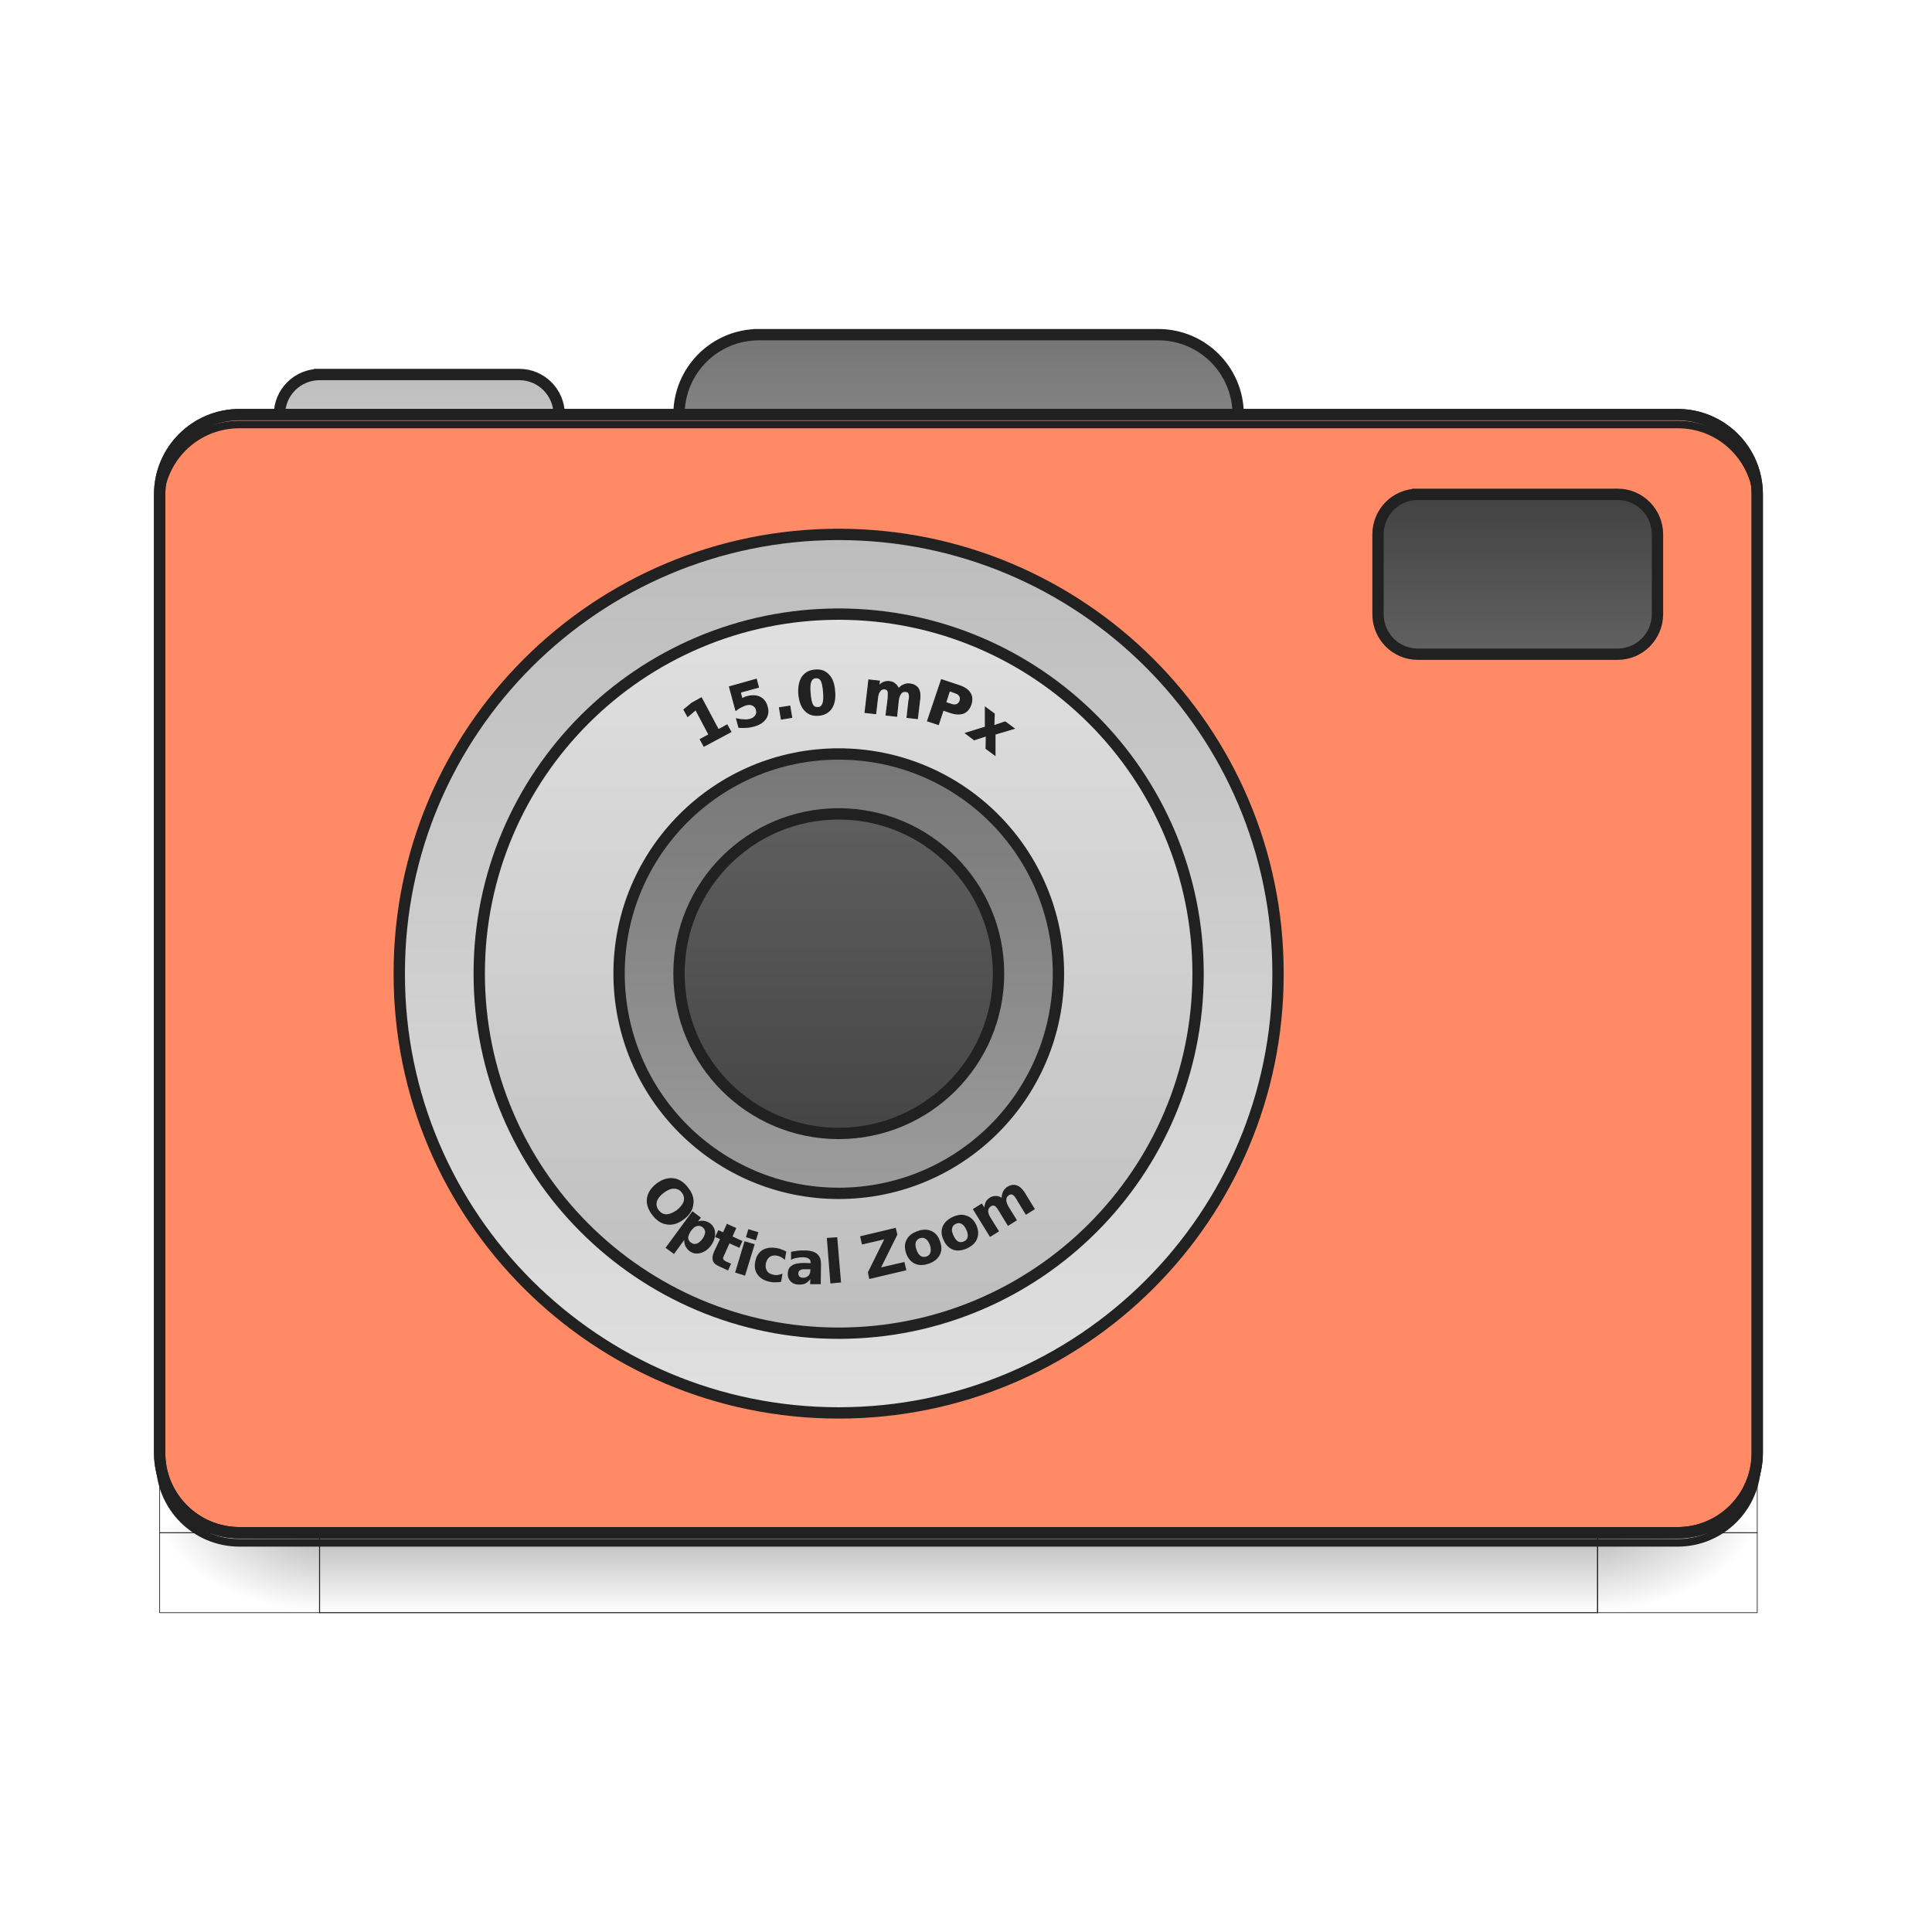
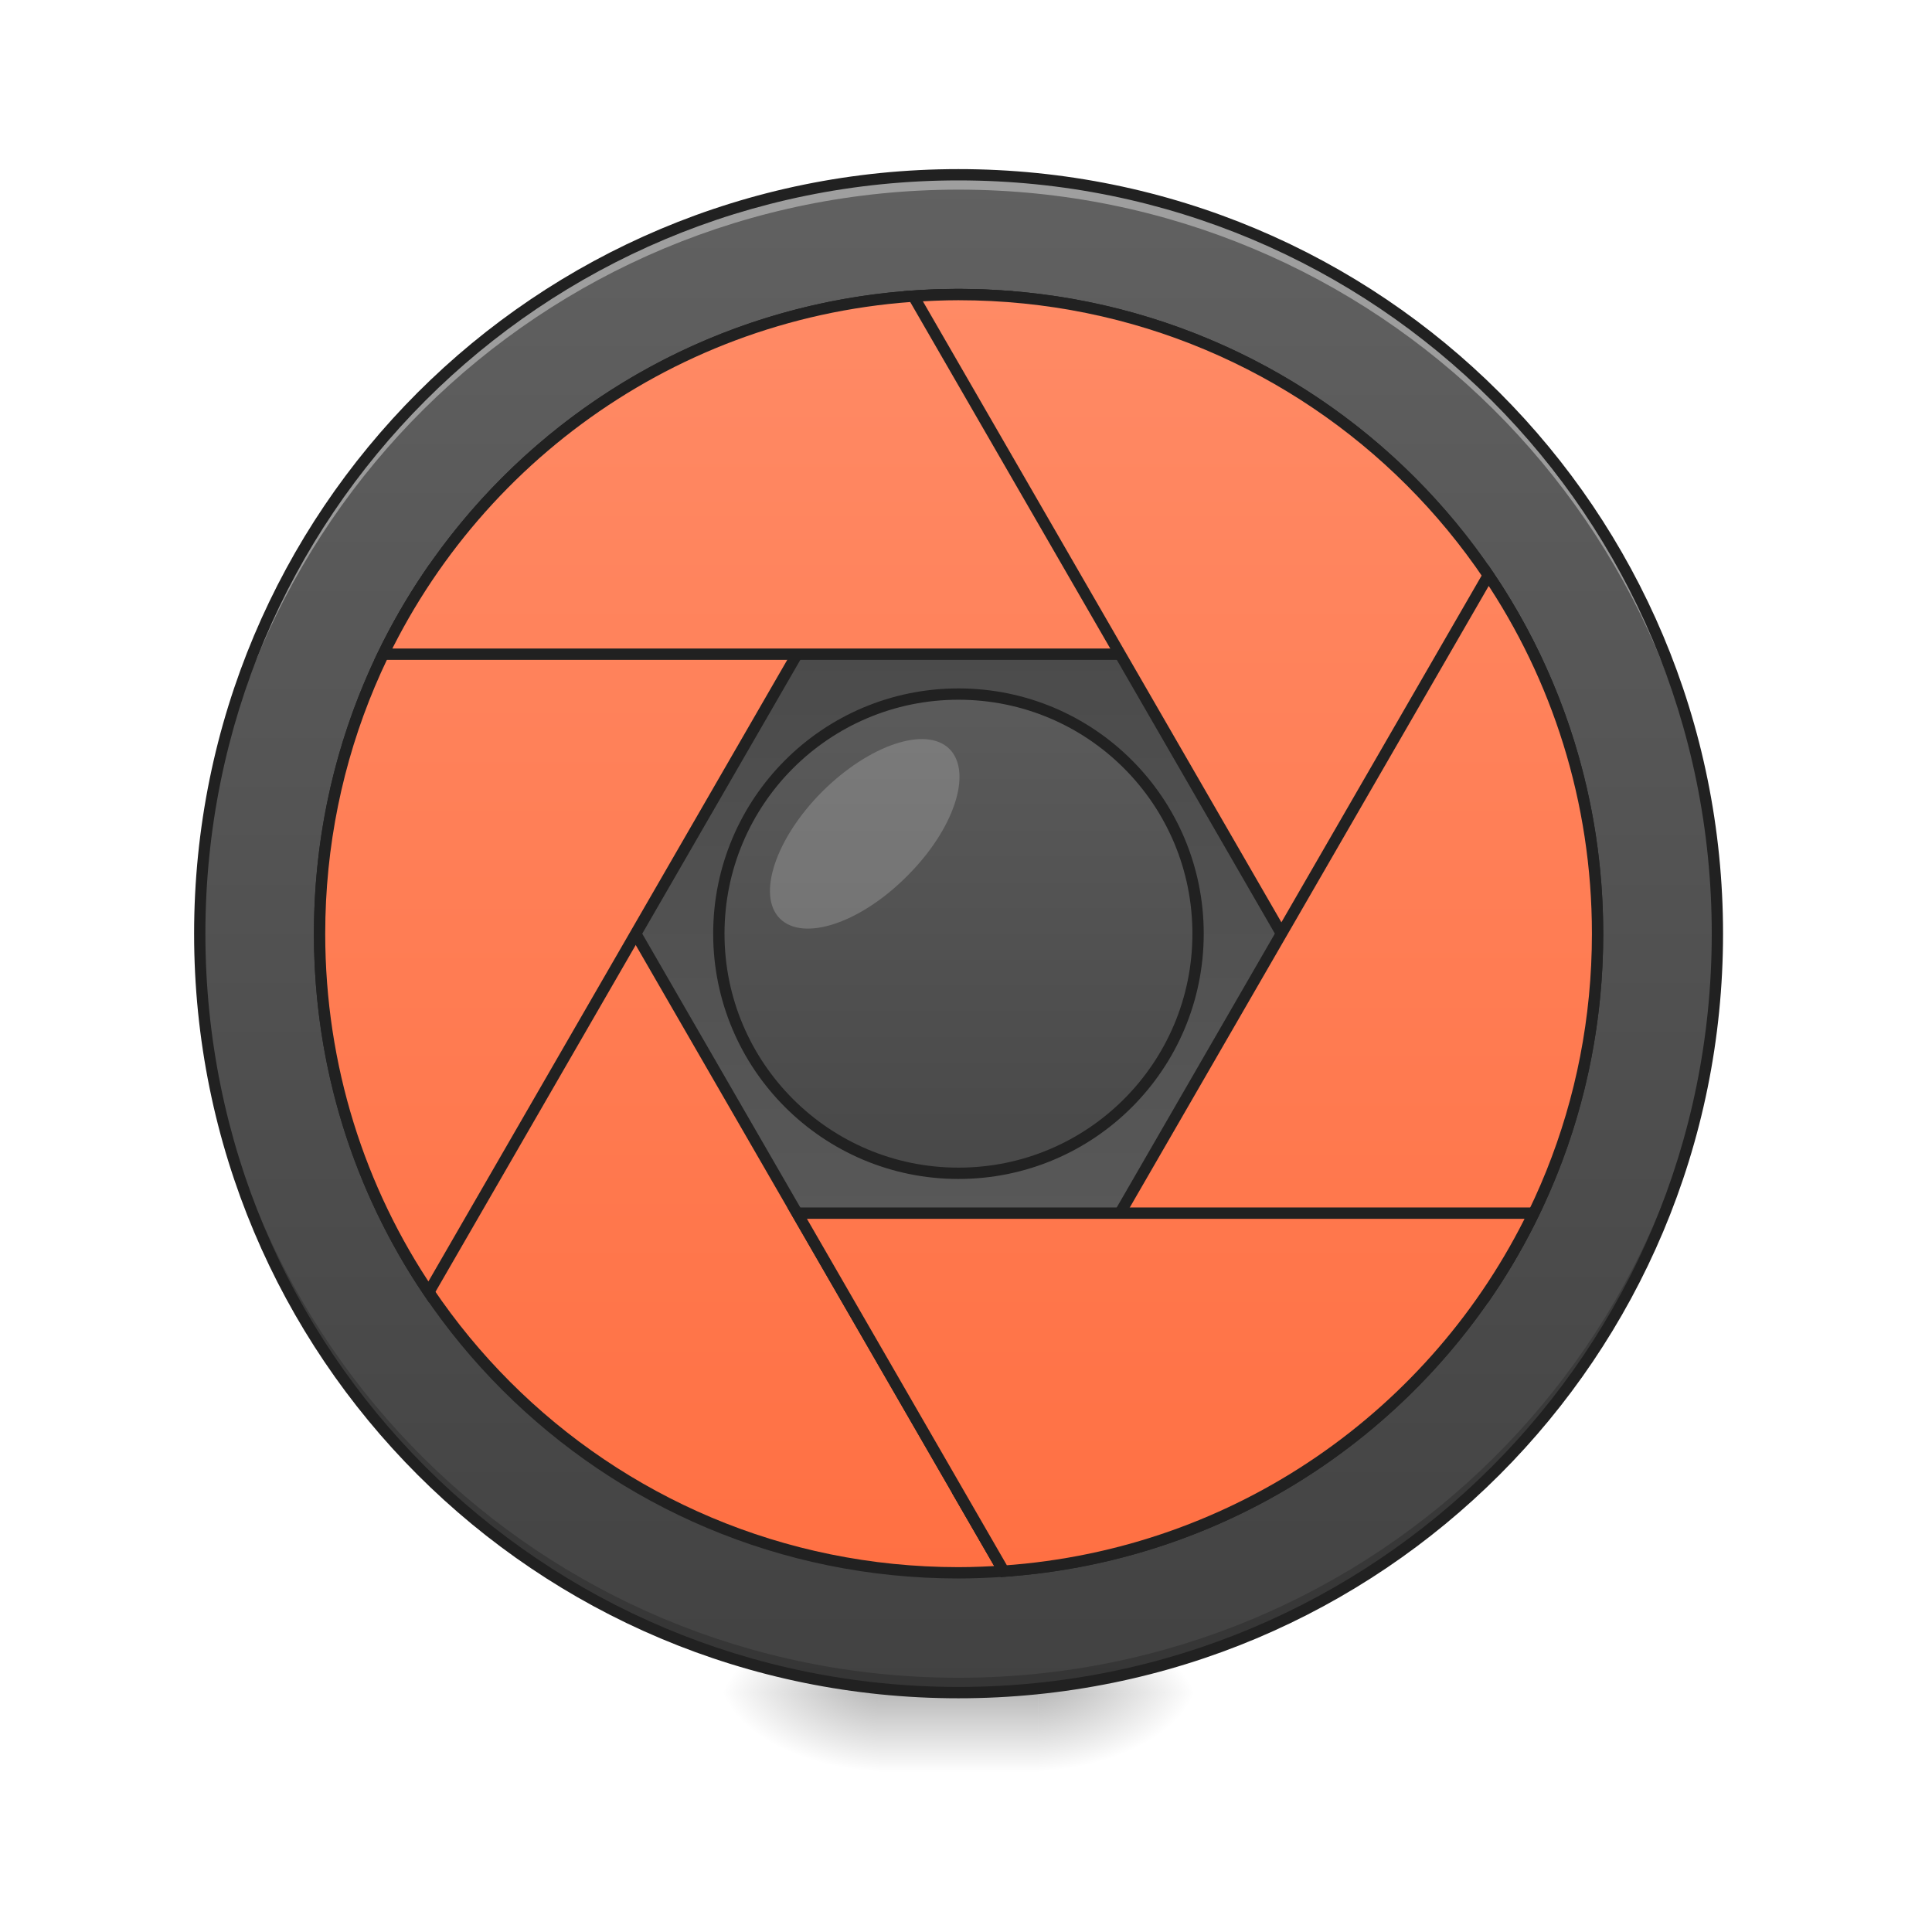
<svg xmlns="http://www.w3.org/2000/svg" width="32pt" height="32pt" viewBox="0 0 32 32" version="1.1">
  <defs>
-     <linearGradient id="linear0" gradientUnits="userSpaceOnUse" x1="254" y1="233.5" x2="254" y2="254.667" gradientTransform="matrix(1,0,0,1,-963.0834,423.3333)">
-       <stop offset="0" style="stop-color:rgb(0%,0%,0%);stop-opacity:0.275;" />
-       <stop offset="1" style="stop-color:rgb(0%,0%,0%);stop-opacity:0;" />
-     </linearGradient>
-     <radialGradient id="radial0" gradientUnits="userSpaceOnUse" cx="450.909" cy="189.579" fx="450.909" fy="189.579" r="21.167" gradientTransform="matrix(0.00000278646,1.25,-2.25,0.00000162446,-118.4892,-1225.761)">
+     <radialGradient id="radial0" gradientUnits="userSpaceOnUse" cx="450.909" cy="189.579" fx="450.909" fy="189.579" r="21.167" gradientTransform="matrix(0.00000017417,-0.0781325,-0.140638,-0.000000101539,43.53087,63.59533)">
      <stop offset="0" style="stop-color:rgb(0%,0%,0%);stop-opacity:0.314;" />
      <stop offset="0.222" style="stop-color:rgb(0%,0%,0%);stop-opacity:0.275;" />
      <stop offset="1" style="stop-color:rgb(0%,0%,0%);stop-opacity:0;" />
    </radialGradient>
-     <radialGradient id="radial1" gradientUnits="userSpaceOnUse" cx="450.909" cy="189.579" fx="450.909" fy="189.579" r="21.167" gradientTransform="matrix(0.00000278646,1.25,-2.25,0.00000162446,1299.677,87.90515)">
+     <radialGradient id="radial1" gradientUnits="userSpaceOnUse" cx="450.909" cy="189.579" fx="450.909" fy="189.579" r="21.167" gradientTransform="matrix(-0.00000017417,0.0781325,0.140638,0.000000101539,-11.77784,-7.527482)">
      <stop offset="0" style="stop-color:rgb(0%,0%,0%);stop-opacity:0.314;" />
      <stop offset="0.222" style="stop-color:rgb(0%,0%,0%);stop-opacity:0.275;" />
      <stop offset="1" style="stop-color:rgb(0%,0%,0%);stop-opacity:0;" />
    </radialGradient>
-     <radialGradient id="radial2" gradientUnits="userSpaceOnUse" cx="450.909" cy="189.579" fx="450.909" fy="189.579" r="21.167" gradientTransform="matrix(0.00000278646,1.25,-2.25,0.00000162446,1299.677,-1225.761)">
+     <radialGradient id="radial2" gradientUnits="userSpaceOnUse" cx="450.909" cy="189.579" fx="450.909" fy="189.579" r="21.167" gradientTransform="matrix(-0.00000017417,-0.0781325,0.140638,-0.000000101539,-11.77784,63.59533)">
      <stop offset="0" style="stop-color:rgb(0%,0%,0%);stop-opacity:0.314;" />
      <stop offset="0.222" style="stop-color:rgb(0%,0%,0%);stop-opacity:0.275;" />
      <stop offset="1" style="stop-color:rgb(0%,0%,0%);stop-opacity:0;" />
    </radialGradient>
-     <radialGradient id="radial3" gradientUnits="userSpaceOnUse" cx="450.909" cy="189.579" fx="450.909" fy="189.579" r="21.167" gradientTransform="matrix(0.00000278646,1.25,-2.25,0.00000162446,-118.4893,87.90514)">
+     <radialGradient id="radial3" gradientUnits="userSpaceOnUse" cx="450.909" cy="189.579" fx="450.909" fy="189.579" r="21.167" gradientTransform="matrix(0.00000017417,0.0781325,-0.140638,0.000000101539,43.53087,-7.527483)">
      <stop offset="0" style="stop-color:rgb(0%,0%,0%);stop-opacity:0.314;" />
      <stop offset="0.222" style="stop-color:rgb(0%,0%,0%);stop-opacity:0.275;" />
      <stop offset="1" style="stop-color:rgb(0%,0%,0%);stop-opacity:0;" />
    </radialGradient>
-     <linearGradient id="linear1" gradientUnits="userSpaceOnUse" x1="254" y1="-126.333" x2="254" y2="-62.833">
-       <stop offset="0" style="stop-color:rgb(45.882%,45.882%,45.882%);stop-opacity:1;" />
-       <stop offset="1" style="stop-color:rgb(61.961%,61.961%,61.961%);stop-opacity:1;" />
+     <linearGradient id="linear0" gradientUnits="userSpaceOnUse" x1="255.323" y1="233.5" x2="255.323" y2="254.667" gradientTransform="matrix(0.0133601,0,0,0.062506,12.46539,13.43878)">
+       <stop offset="0" style="stop-color:rgb(0%,0%,0%);stop-opacity:0.275;" />
+       <stop offset="1" style="stop-color:rgb(0%,0%,0%);stop-opacity:0;" />
    </linearGradient>
-     <linearGradient id="linear2" gradientUnits="userSpaceOnUse" x1="254" y1="-115.75" x2="254" y2="-62.833" gradientTransform="matrix(1,0,0,1,-105.8333,0.00000550586)">
-       <stop offset="0" style="stop-color:rgb(74.118%,74.118%,74.118%);stop-opacity:1;" />
-       <stop offset="1" style="stop-color:rgb(87.843%,87.843%,87.843%);stop-opacity:1;" />
-     </linearGradient>
-     <linearGradient id="linear3" gradientUnits="userSpaceOnUse" x1="201.083" y1="-84" x2="201.083" y2="170" gradientTransform="matrix(0.916667,0,0,0.916667,18.52085,3.583327)">
-       <stop offset="0" style="stop-color:rgb(74.118%,74.118%,74.118%);stop-opacity:1;" />
-       <stop offset="1" style="stop-color:rgb(87.843%,87.843%,87.843%);stop-opacity:1;" />
-     </linearGradient>
-     <linearGradient id="linear4" gradientUnits="userSpaceOnUse" x1="222.25" y1="159.417" x2="222.25" y2="-73.417" gradientTransform="matrix(0.818182,0,0,0.818182,40.40908,7.818183)">
-       <stop offset="0" style="stop-color:rgb(74.118%,74.118%,74.118%);stop-opacity:1;" />
-       <stop offset="1" style="stop-color:rgb(87.843%,87.843%,87.843%);stop-opacity:1;" />
-     </linearGradient>
-     <linearGradient id="linear5" gradientUnits="userSpaceOnUse" x1="215.194" y1="-41.667" x2="215.194" y2="127.667" gradientTransform="matrix(0.75,0,0,0.75,55.56253,10.75)">
-       <stop offset="0" style="stop-color:rgb(45.882%,45.882%,45.882%);stop-opacity:1;" />
-       <stop offset="1" style="stop-color:rgb(61.961%,61.961%,61.961%);stop-opacity:1;" />
-     </linearGradient>
-     <linearGradient id="linear6" gradientUnits="userSpaceOnUse" x1="222.25" y1="-41.667" x2="222.25" y2="127.667" gradientTransform="matrix(0.625,0,0,0.625,83.34375,16.125)">
+     <linearGradient id="linear1" gradientUnits="userSpaceOnUse" x1="254" y1="-168.667" x2="254" y2="233.5" gradientTransform="matrix(0.062506,0,0,0.062506,0,13.43878)">
      <stop offset="0" style="stop-color:rgb(38.039%,38.039%,38.039%);stop-opacity:1;" />
      <stop offset="1" style="stop-color:rgb(25.882%,25.882%,25.882%);stop-opacity:1;" />
    </linearGradient>
-     <linearGradient id="linear7" gradientUnits="userSpaceOnUse" x1="402.167" y1="-41.667" x2="402.167" y2="-84">
+     <linearGradient id="linear2" gradientUnits="userSpaceOnUse" x1="254" y1="-31.083" x2="254" y2="95.917" gradientTransform="matrix(0.1771,0,0,-0.1771,-29.10695,21.20602)">
+       <stop offset="0" style="stop-color:rgb(38.039%,38.039%,38.039%);stop-opacity:1;" />
+       <stop offset="1" style="stop-color:rgb(25.882%,25.882%,25.882%);stop-opacity:1;" />
+     </linearGradient>
+     <linearGradient id="linear3" gradientUnits="userSpaceOnUse" x1="254" y1="-136.917" x2="254" y2="201.75" gradientTransform="matrix(3.779528,0,0,3.779528,-0.000000262818,812.5984)">
+       <stop offset="0" style="stop-color:rgb(100%,54.118%,39.608%);stop-opacity:1;" />
+       <stop offset="1" style="stop-color:rgb(100%,43.922%,26.275%);stop-opacity:1;" />
+     </linearGradient>
+     <linearGradient id="linear4" gradientUnits="userSpaceOnUse" x1="254" y1="-136.917" x2="254" y2="201.75" gradientTransform="matrix(3.779528,0,0,3.779528,0.0000150706,812.5984)">
+       <stop offset="0" style="stop-color:rgb(100%,54.118%,39.608%);stop-opacity:1;" />
+       <stop offset="1" style="stop-color:rgb(100%,43.922%,26.275%);stop-opacity:1;" />
+     </linearGradient>
+     <linearGradient id="linear5" gradientUnits="userSpaceOnUse" x1="254" y1="-136.917" x2="254" y2="201.75" gradientTransform="matrix(3.779528,0,0,3.779528,0.0000122325,812.5984)">
+       <stop offset="0" style="stop-color:rgb(100%,54.118%,39.608%);stop-opacity:1;" />
+       <stop offset="1" style="stop-color:rgb(100%,43.922%,26.275%);stop-opacity:1;" />
+     </linearGradient>
+     <linearGradient id="linear6" gradientUnits="userSpaceOnUse" x1="254" y1="-136.917" x2="254" y2="201.75" gradientTransform="matrix(3.779528,0,0,3.779528,0.0000114517,812.5984)">
+       <stop offset="0" style="stop-color:rgb(100%,54.118%,39.608%);stop-opacity:1;" />
+       <stop offset="1" style="stop-color:rgb(100%,43.922%,26.275%);stop-opacity:1;" />
+     </linearGradient>
+     <linearGradient id="linear7" gradientUnits="userSpaceOnUse" x1="254" y1="-136.917" x2="254" y2="201.75" gradientTransform="matrix(3.779528,0,0,3.779528,0.00000924297,812.5984)">
+       <stop offset="0" style="stop-color:rgb(100%,54.118%,39.608%);stop-opacity:1;" />
+       <stop offset="1" style="stop-color:rgb(100%,43.922%,26.275%);stop-opacity:1;" />
+     </linearGradient>
+     <linearGradient id="linear8" gradientUnits="userSpaceOnUse" x1="254" y1="-136.917" x2="254" y2="201.75" gradientTransform="matrix(3.779528,0,0,3.779528,0.0000140149,812.5984)">
+       <stop offset="0" style="stop-color:rgb(100%,54.118%,39.608%);stop-opacity:1;" />
+       <stop offset="1" style="stop-color:rgb(100%,43.922%,26.275%);stop-opacity:1;" />
+     </linearGradient>
+     <linearGradient id="linear9" gradientUnits="userSpaceOnUse" x1="254" y1="-73.417" x2="254" y2="138.25">
      <stop offset="0" style="stop-color:rgb(38.039%,38.039%,38.039%);stop-opacity:1;" />
      <stop offset="1" style="stop-color:rgb(25.882%,25.882%,25.882%);stop-opacity:1;" />
    </linearGradient>
  </defs>
  <g id="surface1">
-     <path style="fill-rule:nonzero;fill:url(#linear0);stroke-width:0.265;stroke-linecap:butt;stroke-linejoin:miter;stroke:rgb(12.941%,12.941%,12.941%);stroke-opacity:1;stroke-miterlimit:4;" d="M -878.404 656.815 L -539.749 656.815 L -539.749 678.001 L -878.404 678.001 Z M -878.404 656.815 " transform="matrix(0.062506,0,0,0.062506,60.19846,-15.66816)" />
-     <path style="fill-rule:nonzero;fill:url(#radial0);stroke-width:0.187;stroke-linecap:butt;stroke-linejoin:miter;stroke:rgb(12.941%,12.941%,12.941%);stroke-opacity:1;stroke-miterlimit:4;" d="M -539.749 -656.815 L -497.44 -656.815 L -497.44 -635.692 L -539.749 -635.692 Z M -539.749 -656.815 " transform="matrix(0.062506,0,0,-0.062506,60.19846,-15.66816)" />
-     <path style="fill-rule:nonzero;fill:url(#radial1);stroke-width:0.187;stroke-linecap:butt;stroke-linejoin:miter;stroke:rgb(12.941%,12.941%,12.941%);stroke-opacity:1;stroke-miterlimit:4;" d="M 878.404 656.815 L 920.775 656.815 L 920.775 678.001 L 878.404 678.001 Z M 878.404 656.815 " transform="matrix(-0.062506,0,0,0.062506,60.19846,-15.66816)" />
-     <path style="fill-rule:nonzero;fill:url(#radial2);stroke-width:0.187;stroke-linecap:butt;stroke-linejoin:miter;stroke:rgb(12.941%,12.941%,12.941%);stroke-opacity:1;stroke-miterlimit:4;" d="M 878.404 -656.815 L 920.775 -656.815 L 920.775 -635.692 L 878.404 -635.692 Z M 878.404 -656.815 " transform="matrix(-0.062506,0,0,-0.062506,60.19846,-15.66816)" />
-     <path style="fill-rule:nonzero;fill:url(#radial3);stroke-width:0.187;stroke-linecap:butt;stroke-linejoin:miter;stroke:rgb(12.941%,12.941%,12.941%);stroke-opacity:1;stroke-miterlimit:4;" d="M -539.749 656.815 L -497.44 656.815 L -497.44 678.001 L -539.749 678.001 Z M -539.749 656.815 " transform="matrix(0.062506,0,0,0.062506,60.19846,-15.66816)" />
-     <path style="fill-rule:nonzero;fill:url(#linear1);stroke-width:3;stroke-linecap:square;stroke-linejoin:bevel;stroke:rgb(12.941%,12.941%,12.941%);stroke-opacity:1;stroke-miterlimit:4;" d="M 201.106 -126.321 L 306.908 -126.321 C 318.595 -126.321 328.094 -116.884 328.094 -105.135 L 328.094 -84.013 C 328.094 -72.326 318.595 -62.827 306.908 -62.827 L 201.106 -62.827 C 189.419 -62.827 179.92 -72.326 179.92 -84.013 L 179.92 -105.135 C 179.92 -116.884 189.419 -126.321 201.106 -126.321 Z M 201.106 -126.321 " transform="matrix(0.062506,0,0,0.062506,0,13.43878)" />
-     <path style="fill-rule:nonzero;fill:url(#linear2);stroke-width:3;stroke-linecap:square;stroke-linejoin:bevel;stroke:rgb(12.941%,12.941%,12.941%);stroke-opacity:1;stroke-miterlimit:4;" d="M 84.679 -115.759 L 137.612 -115.759 C 143.424 -115.759 148.173 -111.01 148.173 -105.135 L 148.173 -73.389 C 148.173 -67.577 143.424 -62.827 137.612 -62.827 L 84.679 -62.827 C 78.805 -62.827 74.055 -67.577 74.055 -73.389 L 74.055 -105.135 C 74.055 -111.01 78.805 -115.759 84.679 -115.759 Z M 84.679 -115.759 " transform="matrix(0.062506,0,0,0.062506,0,13.43878)" />
-     <path style="fill-rule:nonzero;fill:rgb(100%,54.118%,39.608%);fill-opacity:1;stroke-width:3;stroke-linecap:round;stroke-linejoin:miter;stroke:rgb(12.941%,12.941%,12.941%);stroke-opacity:1;stroke-miterlimit:4;" d="M 63.494 -105.135 L 444.52 -105.135 C 456.206 -105.135 465.643 -95.699 465.643 -84.013 L 465.643 170.026 C 465.643 181.712 456.206 191.149 444.52 191.149 L 63.494 191.149 C 51.808 191.149 42.308 181.712 42.308 170.026 L 42.308 -84.013 C 42.308 -95.699 51.808 -105.135 63.494 -105.135 Z M 63.494 -105.135 " transform="matrix(0.062506,0,0,0.062506,0,13.43878)" />
-     <path style="fill-rule:nonzero;fill:rgb(0%,0%,0%);fill-opacity:0.235;stroke-width:2;stroke-linecap:butt;stroke-linejoin:miter;stroke:rgb(12.941%,12.941%,12.941%);stroke-opacity:1;stroke-miterlimit:4;" d="M 63.494 193.836 C 51.745 193.836 42.308 184.399 42.308 172.65 L 42.308 170.026 C 42.308 181.712 51.745 191.149 63.494 191.149 L 444.52 191.149 C 456.206 191.149 465.643 181.712 465.643 170.026 L 465.643 172.65 C 465.643 184.399 456.206 193.836 444.52 193.836 Z M 63.494 193.836 " transform="matrix(0.062506,0,0,0.062506,0,13.43878)" />
-     <path style="fill-rule:nonzero;fill:rgb(90.196%,90.196%,90.196%);fill-opacity:0.392;stroke-width:2;stroke-linecap:butt;stroke-linejoin:miter;stroke:rgb(12.941%,12.941%,12.941%);stroke-opacity:1;stroke-miterlimit:4;" d="M 63.494 -105.135 C 51.745 -105.135 42.308 -95.699 42.308 -84.013 L 42.308 -81.325 C 42.308 -93.074 51.745 -102.573 63.494 -102.511 L 444.52 -102.511 C 456.206 -102.573 465.643 -93.074 465.643 -81.325 L 465.643 -84.013 C 465.643 -95.699 456.206 -105.135 444.52 -105.135 Z M 63.494 -105.135 " transform="matrix(0.062506,0,0,0.062506,0,13.43878)" />
-     <path style="fill:none;stroke-width:3;stroke-linecap:round;stroke-linejoin:miter;stroke:rgb(12.941%,12.941%,12.941%);stroke-opacity:1;stroke-miterlimit:4;" d="M 63.494 -105.135 L 444.52 -105.135 C 456.206 -105.135 465.643 -95.699 465.643 -84.013 L 465.643 170.026 C 465.643 181.712 456.206 191.149 444.52 191.149 L 63.494 191.149 C 51.808 191.149 42.308 181.712 42.308 170.026 L 42.308 -84.013 C 42.308 -95.699 51.808 -105.135 63.494 -105.135 Z M 63.494 -105.135 " transform="matrix(0.062506,0,0,0.062506,0,13.43878)" />
-     <path style="fill-rule:nonzero;fill:url(#linear3);stroke-width:3;stroke-linecap:square;stroke-linejoin:bevel;stroke:rgb(12.941%,12.941%,12.941%);stroke-opacity:1;stroke-miterlimit:4;" d="M 222.229 -73.389 C 286.535 -73.389 338.655 -21.393 338.655 42.788 L 338.655 43.225 C 338.655 107.407 286.535 159.402 222.229 159.402 C 157.985 159.402 105.802 107.407 105.802 43.225 L 105.802 42.788 C 105.802 -21.393 157.985 -73.389 222.229 -73.389 Z M 222.229 -73.389 " transform="matrix(0.062506,0,0,0.062506,0,13.43878)" />
-     <path style="fill-rule:nonzero;fill:url(#linear4);stroke-width:3;stroke-linecap:square;stroke-linejoin:bevel;stroke:rgb(12.941%,12.941%,12.941%);stroke-opacity:1;stroke-miterlimit:4;" d="M 222.229 -52.266 C 274.849 -52.266 317.47 -9.582 317.47 42.975 C 317.47 95.595 274.849 138.279 222.229 138.279 C 169.671 138.279 126.988 95.595 126.988 42.975 C 126.988 -9.582 169.671 -52.266 222.229 -52.266 Z M 222.229 -52.266 " transform="matrix(0.062506,0,0,0.062506,0,13.43878)" />
-     <path style="fill-rule:nonzero;fill:url(#linear5);stroke-width:3;stroke-linecap:square;stroke-linejoin:bevel;stroke:rgb(12.941%,12.941%,12.941%);stroke-opacity:1;stroke-miterlimit:4;" d="M 222.229 -15.207 C 254.413 -15.207 280.473 10.853 280.473 42.975 C 280.473 75.16 254.413 101.22 222.229 101.22 C 190.107 101.22 164.047 75.16 164.047 42.975 C 164.047 10.853 190.107 -15.207 222.229 -15.207 Z M 222.229 -15.207 " transform="matrix(0.062506,0,0,0.062506,0,13.43878)" />
-     <path style="fill-rule:nonzero;fill:url(#linear6);stroke-width:3;stroke-linecap:square;stroke-linejoin:bevel;stroke:rgb(12.941%,12.941%,12.941%);stroke-opacity:1;stroke-miterlimit:4;" d="M 222.229 0.667 C 245.602 0.667 264.6 19.603 264.6 42.975 C 264.6 66.411 245.602 85.346 222.229 85.346 C 198.856 85.346 179.92 66.411 179.92 42.975 C 179.92 19.603 198.856 0.667 222.229 0.667 Z M 222.229 0.667 " transform="matrix(0.062506,0,0,0.062506,0,13.43878)" />
-     <path style="fill-rule:nonzero;fill:url(#linear7);stroke-width:3;stroke-linecap:square;stroke-linejoin:bevel;stroke:rgb(12.941%,12.941%,12.941%);stroke-opacity:1;stroke-miterlimit:4;" d="M 375.714 -84.013 L 428.647 -84.013 C 434.459 -84.013 439.208 -79.263 439.208 -73.389 L 439.208 -52.266 C 439.208 -46.391 434.459 -41.642 428.647 -41.642 L 375.714 -41.642 C 369.84 -41.642 365.153 -46.391 365.153 -52.266 L 365.153 -73.389 C 365.153 -79.263 369.84 -84.013 375.714 -84.013 Z M 375.714 -84.013 " transform="matrix(0.062506,0,0,0.062506,0,13.43878)" />
-     <path style="fill-rule:nonzero;fill:rgb(12.941%,12.941%,12.941%);fill-opacity:1;stroke-width:0.265;stroke-linecap:butt;stroke-linejoin:miter;stroke:rgb(12.941%,12.941%,12.941%);stroke-opacity:1;stroke-miterlimit:4;" d="M 169.771 -15.611 L 172.083 -16.861 L 168.584 -23.485 L 166.459 -21.673 L 165.459 -23.485 L 167.584 -25.235 L 170.083 -26.61 L 174.583 -18.173 L 176.895 -19.423 L 177.895 -17.611 L 170.771 -13.799 Z M 169.771 -15.611 " transform="matrix(0.062506,0,0,0.062506,0.985957,13.22187)" />
-     <path style="fill-rule:nonzero;fill:rgb(12.941%,12.941%,12.941%);fill-opacity:1;stroke-width:0.265;stroke-linecap:butt;stroke-linejoin:miter;stroke:rgb(12.941%,12.941%,12.941%);stroke-opacity:1;stroke-miterlimit:4;" d="M 177.52 -29.547 L 184.645 -31.547 L 185.207 -29.422 L 180.395 -28.11 L 180.832 -26.36 C 181.082 -26.485 181.27 -26.61 181.457 -26.672 C 181.707 -26.797 181.895 -26.86 182.145 -26.922 C 183.52 -27.297 184.645 -27.235 185.582 -26.797 C 186.582 -26.297 187.207 -25.485 187.519 -24.235 C 187.894 -23.048 187.707 -21.985 187.082 -21.048 C 186.457 -20.173 185.394 -19.486 183.957 -19.111 C 183.27 -18.923 182.645 -18.798 182.02 -18.798 C 181.332 -18.736 180.707 -18.736 180.02 -18.798 L 179.395 -21.048 C 180.082 -20.923 180.707 -20.798 181.332 -20.798 C 181.895 -20.735 182.457 -20.798 182.957 -20.923 C 183.645 -21.11 184.145 -21.423 184.457 -21.923 C 184.77 -22.36 184.832 -22.86 184.645 -23.485 C 184.52 -24.048 184.145 -24.423 183.645 -24.673 C 183.145 -24.923 182.582 -24.923 181.895 -24.735 C 181.457 -24.61 181.02 -24.423 180.582 -24.173 C 180.145 -23.985 179.708 -23.673 179.208 -23.298 Z M 177.52 -29.547 " transform="matrix(0.062506,0,0,0.062506,0.985957,13.22187)" />
-     <path style="fill-rule:nonzero;fill:rgb(12.941%,12.941%,12.941%);fill-opacity:1;stroke-width:0.265;stroke-linecap:butt;stroke-linejoin:miter;stroke:rgb(12.941%,12.941%,12.941%);stroke-opacity:1;stroke-miterlimit:4;" d="M 190.769 -23.985 L 193.519 -24.423 L 194.019 -21.423 L 191.269 -20.985 Z M 190.769 -23.985 " transform="matrix(0.062506,0,0,0.062506,0.985957,13.22187)" />
-     <path style="fill-rule:nonzero;fill:rgb(12.941%,12.941%,12.941%);fill-opacity:1;stroke-width:0.265;stroke-linecap:butt;stroke-linejoin:miter;stroke:rgb(12.941%,12.941%,12.941%);stroke-opacity:1;stroke-miterlimit:4;" d="M 202.455 -28.172 C 202.33 -29.61 202.143 -30.61 201.83 -31.172 C 201.518 -31.734 201.018 -31.984 200.393 -31.922 C 199.768 -31.922 199.331 -31.547 199.081 -30.922 C 198.831 -30.36 198.768 -29.297 198.893 -27.86 C 199.018 -26.422 199.206 -25.423 199.518 -24.798 C 199.831 -24.235 200.331 -23.985 200.955 -24.048 C 201.643 -24.048 202.018 -24.423 202.268 -25.048 C 202.518 -25.673 202.58 -26.672 202.455 -28.172 Z M 205.393 -28.36 C 205.58 -26.422 205.268 -24.923 204.518 -23.798 C 203.768 -22.735 202.643 -22.11 201.143 -21.985 C 199.643 -21.86 198.393 -22.298 197.518 -23.298 C 196.581 -24.235 196.081 -25.735 195.893 -27.61 C 195.768 -29.547 196.081 -31.047 196.831 -32.172 C 197.581 -33.234 198.706 -33.859 200.206 -33.984 C 201.768 -34.109 202.955 -33.672 203.83 -32.672 C 204.768 -31.734 205.268 -30.235 205.393 -28.36 Z M 205.393 -28.36 " transform="matrix(0.062506,0,0,0.062506,0.985957,13.22187)" />
-     <path style="fill-rule:nonzero;fill:rgb(12.941%,12.941%,12.941%);fill-opacity:1;stroke-width:0.265;stroke-linecap:butt;stroke-linejoin:miter;stroke:rgb(12.941%,12.941%,12.941%);stroke-opacity:1;stroke-miterlimit:4;" d="M 222.328 -28.985 C 222.703 -29.485 223.203 -29.86 223.703 -30.047 C 224.203 -30.297 224.766 -30.36 225.328 -30.297 C 226.328 -30.172 227.016 -29.797 227.515 -29.11 C 227.953 -28.422 228.078 -27.547 227.953 -26.36 L 227.328 -21.11 L 224.578 -21.423 L 225.078 -25.922 C 225.141 -25.985 225.141 -26.047 225.141 -26.11 C 225.141 -26.235 225.141 -26.297 225.203 -26.422 C 225.266 -27.047 225.203 -27.485 225.078 -27.797 C 224.891 -28.11 224.641 -28.297 224.266 -28.297 C 223.703 -28.36 223.266 -28.235 222.953 -27.797 C 222.641 -27.422 222.391 -26.797 222.266 -25.985 L 221.828 -21.735 L 219.016 -22.048 L 219.579 -26.547 C 219.641 -27.547 219.641 -28.172 219.516 -28.422 C 219.391 -28.735 219.079 -28.922 218.704 -28.985 C 218.141 -29.047 217.704 -28.86 217.391 -28.422 C 217.079 -28.047 216.829 -27.422 216.766 -26.672 L 216.267 -22.423 L 213.454 -22.735 L 214.454 -31.359 L 217.266 -31.047 L 217.079 -29.735 C 217.516 -30.235 217.954 -30.547 218.391 -30.735 C 218.891 -30.922 219.391 -30.985 219.891 -30.922 C 220.516 -30.86 221.016 -30.672 221.391 -30.297 C 221.828 -29.985 222.141 -29.547 222.328 -28.985 Z M 222.328 -28.985 " transform="matrix(0.062506,0,0,0.062506,0.985957,13.22187)" />
-     <path style="fill-rule:nonzero;fill:rgb(12.941%,12.941%,12.941%);fill-opacity:1;stroke-width:0.265;stroke-linecap:butt;stroke-linejoin:miter;stroke:rgb(12.941%,12.941%,12.941%);stroke-opacity:1;stroke-miterlimit:4;" d="M 233.702 -31.422 L 238.389 -29.86 C 239.764 -29.422 240.764 -28.735 241.264 -27.922 C 241.827 -27.047 241.889 -26.047 241.514 -24.86 C 241.139 -23.735 240.452 -22.923 239.514 -22.548 C 238.577 -22.235 237.39 -22.235 236.015 -22.735 L 234.14 -23.36 L 232.89 -19.548 L 230.015 -20.486 Z M 235.827 -28.485 L 234.827 -25.36 L 236.39 -24.86 C 236.952 -24.673 237.39 -24.673 237.764 -24.86 C 238.202 -24.985 238.452 -25.36 238.639 -25.86 C 238.764 -26.297 238.764 -26.735 238.514 -27.11 C 238.327 -27.485 237.952 -27.735 237.39 -27.922 Z M 235.827 -28.485 " transform="matrix(0.062506,0,0,0.062506,0.985957,13.22187)" />
-     <path style="fill-rule:nonzero;fill:rgb(12.941%,12.941%,12.941%);fill-opacity:1;stroke-width:0.265;stroke-linecap:butt;stroke-linejoin:miter;stroke:rgb(12.941%,12.941%,12.941%);stroke-opacity:1;stroke-miterlimit:4;" d="M 245.326 -18.861 L 245.326 -24.11 L 247.701 -22.36 L 247.576 -19.236 L 250.576 -20.236 L 252.951 -18.486 L 247.889 -16.986 L 247.889 -11.424 L 245.514 -13.174 L 245.576 -16.548 L 242.389 -15.486 L 240.077 -17.236 Z M 245.326 -18.861 " transform="matrix(0.062506,0,0,0.062506,0.985957,13.22187)" />
-     <path style=" stroke:none;fill-rule:nonzero;fill:rgb(12.941%,12.941%,12.941%);fill-opacity:1;" d="M 11.293 19.754 C 11.258 19.707 11.215 19.688 11.16 19.688 C 11.109 19.688 11.055 19.711 10.992 19.758 C 10.934 19.801 10.895 19.852 10.879 19.902 C 10.867 19.953 10.875 20 10.91 20.043 C 10.945 20.09 10.988 20.113 11.043 20.113 C 11.094 20.109 11.148 20.086 11.211 20.043 C 11.27 19.996 11.309 19.945 11.324 19.898 C 11.336 19.848 11.328 19.797 11.293 19.754 Z M 11.398 19.672 C 11.469 19.762 11.5 19.855 11.484 19.949 C 11.473 20.043 11.422 20.125 11.328 20.195 C 11.234 20.266 11.141 20.297 11.047 20.281 C 10.957 20.27 10.875 20.219 10.805 20.125 C 10.734 20.035 10.703 19.941 10.715 19.848 C 10.73 19.754 10.781 19.676 10.875 19.602 C 10.969 19.531 11.062 19.504 11.156 19.516 C 11.246 19.527 11.328 19.578 11.398 19.672 Z M 11.398 19.672 " />
-     <path style=" stroke:none;fill-rule:nonzero;fill:rgb(12.941%,12.941%,12.941%);fill-opacity:1;" d="M 11.332 20.539 L 11.164 20.77 L 11.023 20.668 L 11.469 20.062 L 11.609 20.168 L 11.562 20.23 C 11.598 20.219 11.633 20.215 11.668 20.223 C 11.699 20.227 11.73 20.242 11.762 20.262 C 11.812 20.301 11.844 20.355 11.844 20.426 C 11.848 20.492 11.824 20.562 11.777 20.629 C 11.727 20.695 11.668 20.738 11.602 20.754 C 11.535 20.773 11.477 20.762 11.422 20.723 C 11.391 20.699 11.371 20.672 11.355 20.645 C 11.34 20.613 11.332 20.578 11.332 20.539 Z M 11.633 20.324 C 11.605 20.305 11.574 20.297 11.539 20.309 C 11.508 20.316 11.477 20.344 11.445 20.387 C 11.418 20.426 11.402 20.465 11.398 20.5 C 11.398 20.531 11.414 20.559 11.445 20.582 C 11.477 20.605 11.504 20.609 11.539 20.598 C 11.57 20.59 11.602 20.562 11.633 20.523 C 11.664 20.48 11.676 20.441 11.68 20.41 C 11.68 20.375 11.664 20.348 11.633 20.324 Z M 11.633 20.324 " />
-     <path style=" stroke:none;fill-rule:nonzero;fill:rgb(12.941%,12.941%,12.941%);fill-opacity:1;" d="M 12.195 20.34 L 12.133 20.48 L 12.297 20.555 L 12.246 20.668 L 12.082 20.594 L 11.988 20.805 C 11.977 20.828 11.973 20.844 11.98 20.855 C 11.984 20.867 12 20.883 12.027 20.895 L 12.109 20.93 L 12.059 21.043 L 11.922 20.98 C 11.859 20.953 11.82 20.922 11.809 20.883 C 11.793 20.844 11.801 20.793 11.828 20.73 L 11.926 20.523 L 11.844 20.488 L 11.898 20.375 L 11.977 20.41 L 12.039 20.27 Z M 12.195 20.34 " />
-     <path style=" stroke:none;fill-rule:nonzero;fill:rgb(12.941%,12.941%,12.941%);fill-opacity:1;" d="M 12.332 20.559 L 12.5 20.609 L 12.34 21.129 L 12.176 21.078 Z M 12.395 20.359 L 12.562 20.41 L 12.52 20.543 L 12.355 20.492 Z M 12.395 20.359 " />
-     <path style=" stroke:none;fill-rule:nonzero;fill:rgb(12.941%,12.941%,12.941%);fill-opacity:1;" d="M 13.023 20.73 L 13 20.867 C 12.977 20.848 12.957 20.832 12.934 20.82 C 12.914 20.809 12.891 20.801 12.863 20.797 C 12.816 20.789 12.777 20.797 12.746 20.82 C 12.715 20.844 12.695 20.883 12.684 20.93 C 12.676 20.98 12.684 21.023 12.707 21.055 C 12.727 21.086 12.762 21.105 12.809 21.113 C 12.836 21.121 12.863 21.121 12.887 21.117 C 12.914 21.113 12.938 21.105 12.961 21.094 L 12.938 21.23 C 12.91 21.238 12.879 21.238 12.852 21.238 C 12.824 21.242 12.797 21.238 12.77 21.234 C 12.672 21.219 12.602 21.18 12.555 21.121 C 12.508 21.062 12.492 20.988 12.508 20.902 C 12.523 20.812 12.562 20.75 12.625 20.707 C 12.688 20.668 12.766 20.656 12.863 20.672 C 12.891 20.676 12.918 20.684 12.945 20.695 C 12.973 20.703 12.996 20.715 13.023 20.73 Z M 13.023 20.73 " />
-     <path style=" stroke:none;fill-rule:nonzero;fill:rgb(12.941%,12.941%,12.941%);fill-opacity:1;" d="M 13.332 21.023 C 13.297 21.02 13.27 21.027 13.25 21.039 C 13.234 21.051 13.223 21.07 13.223 21.094 C 13.223 21.113 13.23 21.133 13.242 21.145 C 13.258 21.156 13.277 21.164 13.305 21.164 C 13.336 21.164 13.363 21.152 13.387 21.133 C 13.41 21.109 13.422 21.078 13.422 21.043 L 13.422 21.023 Z M 13.598 20.961 L 13.594 21.27 L 13.418 21.27 L 13.422 21.188 C 13.395 21.219 13.371 21.242 13.34 21.258 C 13.312 21.273 13.277 21.277 13.234 21.277 C 13.18 21.277 13.133 21.262 13.098 21.227 C 13.062 21.191 13.047 21.148 13.047 21.098 C 13.051 21.035 13.07 20.988 13.117 20.961 C 13.16 20.93 13.23 20.918 13.324 20.918 L 13.426 20.922 L 13.426 20.906 C 13.426 20.879 13.414 20.859 13.395 20.848 C 13.371 20.832 13.34 20.824 13.293 20.824 C 13.258 20.824 13.223 20.828 13.191 20.836 C 13.156 20.84 13.129 20.852 13.102 20.867 L 13.102 20.734 C 13.141 20.727 13.176 20.719 13.215 20.715 C 13.254 20.711 13.289 20.711 13.328 20.711 C 13.426 20.711 13.496 20.734 13.539 20.773 C 13.582 20.812 13.602 20.875 13.598 20.961 Z M 13.598 20.961 " />
-     <path style=" stroke:none;fill-rule:nonzero;fill:rgb(12.941%,12.941%,12.941%);fill-opacity:1;" d="M 13.695 20.504 L 13.867 20.492 L 13.93 21.242 L 13.754 21.258 Z M 13.695 20.504 " />
-     <path style=" stroke:none;fill-rule:nonzero;fill:rgb(12.941%,12.941%,12.941%);fill-opacity:1;" d="M 14.246 20.477 L 14.836 20.336 L 14.863 20.449 L 14.594 20.992 L 14.98 20.902 L 15.012 21.039 L 14.398 21.184 L 14.375 21.074 L 14.645 20.527 L 14.277 20.613 Z M 14.246 20.477 " />
-     <path style=" stroke:none;fill-rule:nonzero;fill:rgb(12.941%,12.941%,12.941%);fill-opacity:1;" d="M 15.238 20.508 C 15.203 20.52 15.18 20.543 15.168 20.574 C 15.16 20.609 15.16 20.648 15.18 20.699 C 15.195 20.746 15.219 20.781 15.246 20.801 C 15.273 20.82 15.309 20.824 15.344 20.812 C 15.379 20.801 15.402 20.777 15.41 20.746 C 15.422 20.711 15.418 20.672 15.402 20.621 C 15.383 20.574 15.363 20.539 15.332 20.52 C 15.305 20.5 15.273 20.496 15.238 20.508 Z M 15.199 20.391 C 15.285 20.359 15.363 20.359 15.43 20.391 C 15.496 20.422 15.543 20.477 15.57 20.562 C 15.602 20.648 15.598 20.723 15.566 20.785 C 15.531 20.852 15.473 20.898 15.383 20.93 C 15.297 20.961 15.219 20.961 15.152 20.93 C 15.086 20.898 15.039 20.844 15.008 20.758 C 14.98 20.672 14.98 20.598 15.016 20.535 C 15.047 20.469 15.109 20.422 15.199 20.391 Z M 15.199 20.391 " />
-     <path style=" stroke:none;fill-rule:nonzero;fill:rgb(12.941%,12.941%,12.941%);fill-opacity:1;" d="M 15.832 20.27 C 15.797 20.285 15.777 20.309 15.77 20.344 C 15.762 20.379 15.77 20.418 15.793 20.465 C 15.812 20.512 15.84 20.543 15.867 20.562 C 15.898 20.578 15.93 20.578 15.965 20.562 C 16 20.547 16.02 20.523 16.027 20.488 C 16.035 20.457 16.027 20.414 16.004 20.367 C 15.984 20.32 15.957 20.289 15.93 20.273 C 15.898 20.254 15.867 20.254 15.832 20.27 Z M 15.781 20.156 C 15.867 20.117 15.941 20.109 16.012 20.137 C 16.082 20.16 16.133 20.211 16.172 20.293 C 16.207 20.375 16.211 20.449 16.184 20.516 C 16.16 20.582 16.102 20.637 16.02 20.676 C 15.934 20.715 15.855 20.723 15.785 20.699 C 15.719 20.672 15.664 20.621 15.629 20.539 C 15.59 20.461 15.586 20.383 15.613 20.316 C 15.641 20.25 15.695 20.195 15.781 20.156 Z M 15.781 20.156 " />
-     <path style=" stroke:none;fill-rule:nonzero;fill:rgb(12.941%,12.941%,12.941%);fill-opacity:1;" d="M 16.59 19.84 C 16.59 19.797 16.602 19.762 16.617 19.73 C 16.633 19.699 16.656 19.676 16.688 19.656 C 16.738 19.625 16.789 19.617 16.84 19.633 C 16.887 19.648 16.93 19.688 16.969 19.746 L 17.141 20.027 L 16.992 20.121 L 16.844 19.879 C 16.844 19.875 16.84 19.871 16.84 19.867 C 16.836 19.863 16.832 19.859 16.828 19.852 C 16.809 19.82 16.789 19.797 16.77 19.789 C 16.75 19.781 16.73 19.781 16.711 19.797 C 16.684 19.812 16.668 19.84 16.668 19.871 C 16.664 19.902 16.68 19.941 16.703 19.984 L 16.844 20.211 L 16.695 20.305 L 16.547 20.062 C 16.516 20.012 16.492 19.98 16.473 19.973 C 16.457 19.965 16.434 19.965 16.414 19.98 C 16.383 19.996 16.371 20.023 16.367 20.055 C 16.367 20.086 16.379 20.125 16.406 20.168 L 16.547 20.395 L 16.398 20.488 L 16.113 20.027 L 16.262 19.934 L 16.305 20 C 16.305 19.965 16.316 19.934 16.328 19.906 C 16.344 19.875 16.367 19.855 16.395 19.836 C 16.426 19.816 16.461 19.809 16.496 19.809 C 16.527 19.809 16.559 19.816 16.59 19.84 Z M 16.59 19.84 " />
+     <path style=" stroke:none;fill-rule:nonzero;fill:url(#radial0);" d="M 17.199 28.035 L 19.844 28.035 L 19.844 26.711 L 17.199 26.711 Z M 17.199 28.035 " />
+     <path style=" stroke:none;fill-rule:nonzero;fill:url(#radial1);" d="M 14.555 28.035 L 11.906 28.035 L 11.906 29.355 L 14.555 29.355 Z M 14.555 28.035 " />
+     <path style=" stroke:none;fill-rule:nonzero;fill:url(#radial2);" d="M 14.555 28.035 L 11.906 28.035 L 11.906 26.711 L 14.555 26.711 Z M 14.555 28.035 " />
+     <path style=" stroke:none;fill-rule:nonzero;fill:url(#radial3);" d="M 17.199 28.035 L 19.844 28.035 L 19.844 29.355 L 17.199 29.355 Z M 17.199 28.035 " />
+     <path style=" stroke:none;fill-rule:nonzero;fill:url(#linear0);" d="M 14.555 27.703 L 17.199 27.703 L 17.199 29.355 L 14.555 29.355 Z M 14.555 27.703 " />
+     <path style=" stroke:none;fill-rule:nonzero;fill:url(#linear1);" d="M 15.875 2.895 C 22.816 2.895 28.445 8.523 28.445 15.465 C 28.445 22.406 22.816 28.035 15.875 28.035 C 8.934 28.035 3.309 22.406 3.309 15.465 C 3.309 8.523 8.934 2.895 15.875 2.895 Z M 15.875 2.895 " />
+     <path style=" stroke:none;fill-rule:nonzero;fill:url(#linear2);" d="M 15.875 24.727 C 21.723 24.727 26.461 20.578 26.461 15.465 L 26.461 14.805 C 26.461 9.688 21.723 5.543 15.875 5.543 C 10.031 5.543 5.293 9.688 5.293 14.805 L 5.293 15.465 C 5.293 20.578 10.031 24.727 15.875 24.727 Z M 15.875 24.727 " />
+     <path style=" stroke:none;fill-rule:nonzero;fill:rgb(0%,0%,0%);fill-opacity:0.196;" d="M 15.875 28.035 C 8.914 28.035 3.309 22.43 3.309 15.465 C 3.309 15.426 3.309 15.383 3.309 15.344 C 3.375 22.246 8.953 27.789 15.875 27.789 C 22.797 27.789 28.379 22.246 28.445 15.344 C 28.445 15.383 28.445 15.426 28.445 15.465 C 28.445 22.43 22.84 28.035 15.875 28.035 Z M 15.875 28.035 " />
+     <path style=" stroke:none;fill-rule:nonzero;fill:rgb(100%,100%,100%);fill-opacity:0.392;" d="M 15.875 2.895 C 8.914 2.895 3.309 8.5 3.309 15.465 C 3.309 15.508 3.309 15.547 3.309 15.59 C 3.375 8.684 8.953 3.141 15.875 3.141 C 22.797 3.141 28.379 8.684 28.445 15.59 C 28.445 15.547 28.445 15.508 28.445 15.465 C 28.445 8.5 22.84 2.895 15.875 2.895 Z M 15.875 2.895 " />
+     <path style="fill-rule:nonzero;fill:url(#linear3);stroke-width:11.339;stroke-linecap:round;stroke-linejoin:miter;stroke:rgb(12.941%,12.941%,12.941%);stroke-opacity:1;stroke-miterlimit:4;" d="M 429.408 576.087 C 360.202 678.36 320.048 801.892 320.048 935.108 C 320.048 1289.641 605.375 1575.204 959.908 1575.204 C 975.261 1575.204 990.378 1574.495 1005.258 1573.551 Z M 429.408 576.087 " transform="matrix(0.016538,0,0,0.016538,0,0)" />
+     <path style="fill-rule:nonzero;fill:url(#linear4);stroke-width:11.339;stroke-linecap:round;stroke-linejoin:miter;stroke:rgb(12.941%,12.941%,12.941%);stroke-opacity:1;stroke-miterlimit:4;" d="M 959.908 295.011 C 605.375 295.011 320.048 580.575 320.048 935.108 C 320.048 1068.323 360.202 1191.855 429.408 1294.128 L 1005.258 296.665 C 990.378 295.72 975.261 295.011 959.908 295.011 Z M 959.908 295.011 " transform="matrix(0.016538,0,0,0.016538,0,0)" />
+     <path style="fill-rule:nonzero;fill:url(#linear5);stroke-width:11.339;stroke-linecap:round;stroke-linejoin:miter;stroke:rgb(12.941%,12.941%,12.941%);stroke-opacity:1;stroke-miterlimit:4;" d="M 959.908 295.011 C 705.996 295.011 487.513 441.69 383.822 655.213 L 1535.995 655.213 C 1432.54 441.69 1214.057 295.011 959.908 295.011 Z M 959.908 295.011 " transform="matrix(0.016538,0,0,0.016538,0,0)" />
+     <path style="fill-rule:nonzero;fill:url(#linear6);stroke-width:11.339;stroke-linecap:round;stroke-linejoin:miter;stroke:rgb(12.941%,12.941%,12.941%);stroke-opacity:1;stroke-miterlimit:4;" d="M 959.908 295.011 C 944.792 295.011 929.675 295.72 914.795 296.665 L 1490.645 1294.128 C 1559.615 1191.855 1600.005 1068.323 1600.005 935.108 C 1600.005 580.575 1314.678 295.011 959.908 295.011 Z M 959.908 295.011 " transform="matrix(0.016538,0,0,0.016538,0,0)" />
+     <path style="fill-rule:nonzero;fill:url(#linear7);stroke-width:11.339;stroke-linecap:round;stroke-linejoin:miter;stroke:rgb(12.941%,12.941%,12.941%);stroke-opacity:1;stroke-miterlimit:4;" d="M 1490.645 576.087 L 959.908 1495.133 L 1005.258 1573.551 C 1338.534 1550.403 1600.005 1274.524 1600.005 935.108 C 1600.005 801.892 1559.615 678.36 1490.645 576.087 Z M 1490.645 576.087 " transform="matrix(0.016538,0,0,0.016538,0,0)" />
+     <path style="fill-rule:nonzero;fill:url(#linear8);stroke-width:11.339;stroke-linecap:round;stroke-linejoin:miter;stroke:rgb(12.941%,12.941%,12.941%);stroke-opacity:1;stroke-miterlimit:4;" d="M 798.349 1215.002 L 1005.258 1573.551 C 1239.803 1557.253 1438.682 1415.77 1535.995 1215.002 Z M 798.349 1215.002 " transform="matrix(0.016538,0,0,0.016538,0,0)" />
+     <path style="fill-rule:nonzero;fill:url(#linear9);stroke-width:3;stroke-linecap:round;stroke-linejoin:round;stroke:rgb(12.941%,12.941%,12.941%);stroke-opacity:1;stroke-miterlimit:4;" d="M 253.976 -31.08 C 289.097 -31.08 317.47 -2.645 317.47 32.414 C 317.47 67.473 289.097 95.908 253.976 95.908 C 218.917 95.908 190.482 67.473 190.482 32.414 C 190.482 -2.645 218.917 -31.08 253.976 -31.08 Z M 253.976 -31.08 " transform="matrix(0.062506,0,0,0.062506,0,13.43878)" />
+     <path style=" stroke:none;fill-rule:nonzero;fill:rgb(12.941%,12.941%,12.941%);fill-opacity:1;" d="M 15.875 2.801 C 8.863 2.801 3.215 8.453 3.215 15.465 C 3.215 22.477 8.863 28.129 15.875 28.129 C 22.891 28.129 28.539 22.477 28.539 15.465 C 28.539 8.453 22.891 2.801 15.875 2.801 Z M 15.875 2.988 C 22.789 2.988 28.352 8.551 28.352 15.465 C 28.352 22.379 22.789 27.941 15.875 27.941 C 8.965 27.941 3.402 22.379 3.402 15.465 C 3.402 8.551 8.965 2.988 15.875 2.988 Z M 15.875 2.988 " />
+     <path style=" stroke:none;fill-rule:nonzero;fill:rgb(100%,100%,100%);fill-opacity:0.196;" d="M 13.621 13.109 C 14.398 12.336 15.34 12.02 15.727 12.406 C 16.113 12.797 15.801 13.738 15.023 14.512 C 14.25 15.289 13.309 15.602 12.918 15.215 C 12.531 14.828 12.848 13.883 13.621 13.109 Z M 13.621 13.109 " />
  </g>
</svg>
